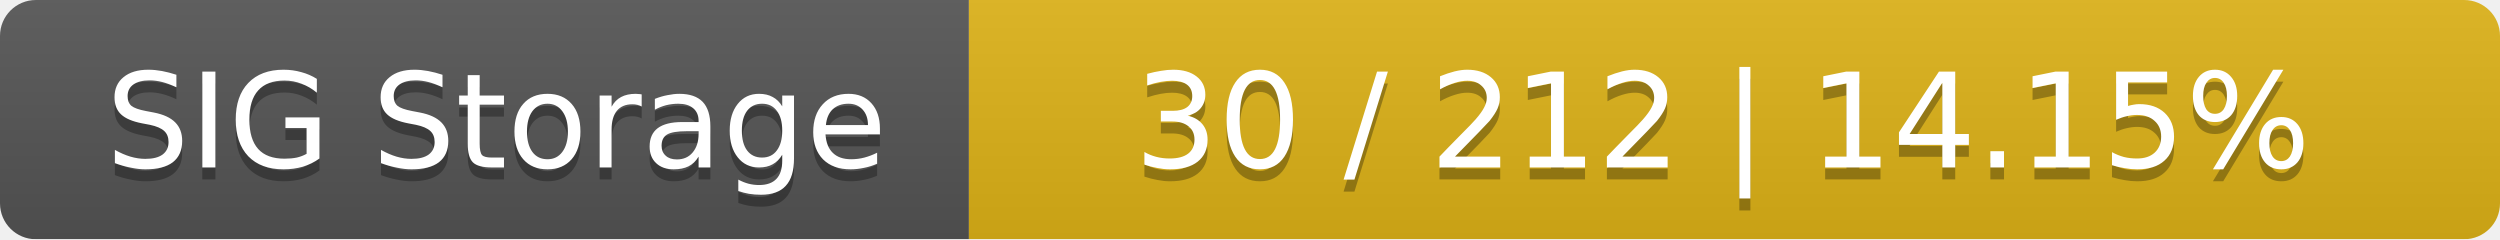
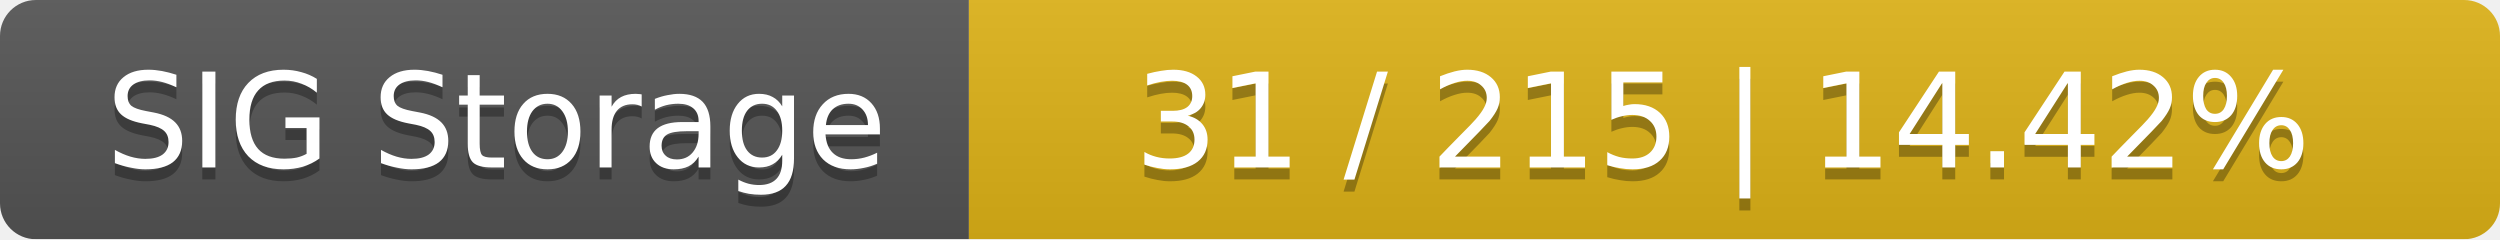
<svg xmlns="http://www.w3.org/2000/svg" width="209" height="20">
  <linearGradient id="smooth" x2="0" y2="100%">
    <stop offset="0" stop-color="#bbb" stop-opacity=".1" />
    <stop offset="1" stop-opacity=".1" />
  </linearGradient>
  <mask id="round">
    <rect width="209" height="20" rx="3" fill="#fff" />
  </mask>
  <g mask="url(#round)">
    <rect width="81" height="20" fill="#555" />
    <rect x="81" width="128" height="20" fill="#dfb317" />
    <rect width="209" height="20" fill="url(#smooth)" />
  </g>
  <g fill="#fff" text-anchor="middle" font-family="DejaVu Sans,Verdana,Geneva,sans-serif" font-size="11">
    <text x="41.5" y="15" fill="#010101" fill-opacity=".3">SIG Storage</text>
    <text x="41.5" y="14">SIG Storage</text>
-     <text x="144" y="15" fill="#010101" fill-opacity=".3">30 / 212    |    14.15%</text>
-     <text x="144" y="14">30 / 212    |    14.15%</text>
+     <text x="144" y="15" fill="#010101" fill-opacity=".3">31 / 215    |    14.42%</text>
+     <text x="144" y="14">31 / 215    |    14.42%</text>
  </g>
</svg>
